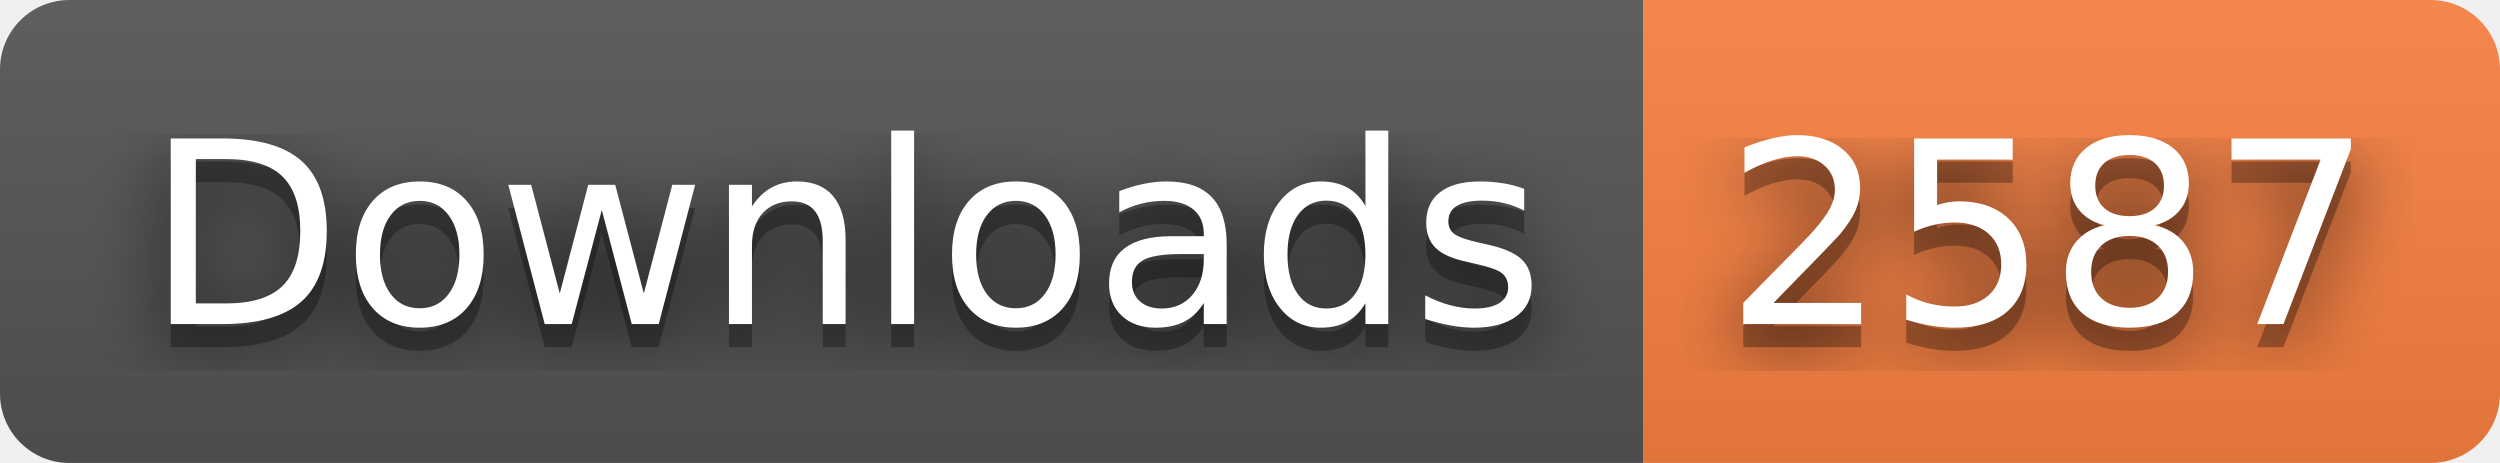
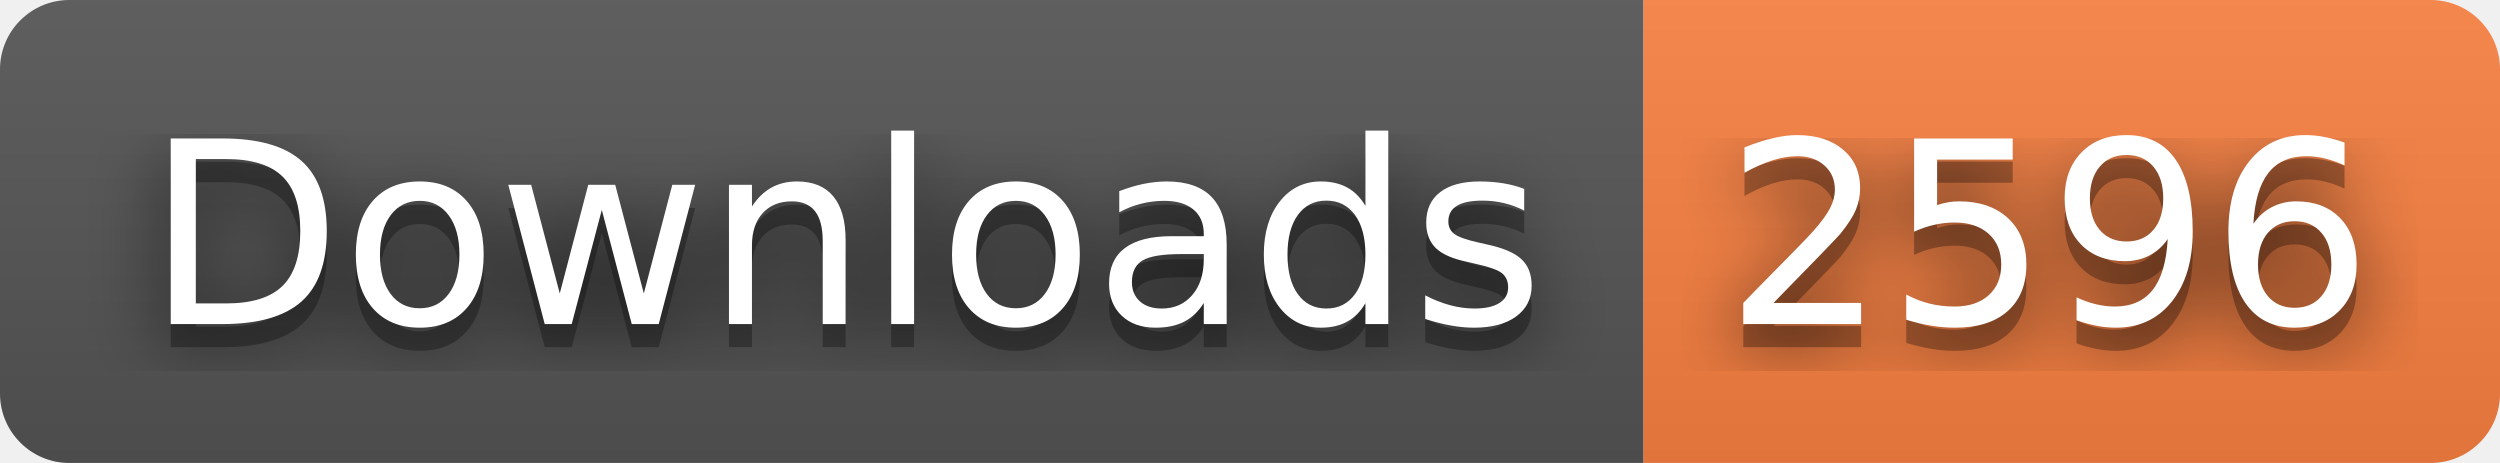
- <svg xmlns="http://www.w3.org/2000/svg" width="108" height="20" role="img" aria-label="Downloads: 2587">
+ <svg xmlns="http://www.w3.org/2000/svg" width="108" height="20" role="img" aria-label="Downloads: 2596">
  <filter id="blur">
    <feGaussianBlur stdDeviation="16" />
  </filter>
  <linearGradient id="s" x2="0" y2="100%">
    <stop offset="0" stop-color="#bbb" stop-opacity=".1" />
    <stop offset="1" stop-opacity=".1" />
  </linearGradient>
  <clipPath id="r">
    <rect width="108" height="20" rx="3" />
  </clipPath>
  <g clip-path="url(#r)">
    <rect width="71" height="20" fill="#555" />
    <rect x="71" width="37" height="20" fill="#fa8142" />
    <rect width="108" height="20" fill="url(#s)" />
  </g>
  <g fill="#fff" text-anchor="middle" font-family="Verdana,Geneva,DejaVu Sans,sans-serif" text-rendering="geometricPrecision" font-size="110">
    <g transform="scale(.1)">
      <g aria-hidden="true" fill="#010101">
        <text x="365" y="150" fill-opacity=".8" filter="url(#blur)" textLength="610">Downloads</text>
        <text x="365" y="150" fill-opacity=".3" textLength="610">Downloads</text>
      </g>
      <text x="365" y="140" textLength="610">Downloads</text>
    </g>
    <g transform="scale(.1)">
      <g aria-hidden="true" fill="#010101">
-         <text x="885" y="150" fill-opacity=".8" filter="url(#blur)" textLength="270">2587</text>
-         <text x="885" y="150" fill-opacity=".3" textLength="270">2587</text>
+         <text x="885" y="150" fill-opacity=".8" filter="url(#blur)" textLength="270">2596</text>
+         <text x="885" y="150" fill-opacity=".3" textLength="270">2596</text>
      </g>
-       <text x="885" y="140" textLength="270">2587</text>
+       <text x="885" y="140" textLength="270">2596</text>
    </g>
  </g>
</svg>
